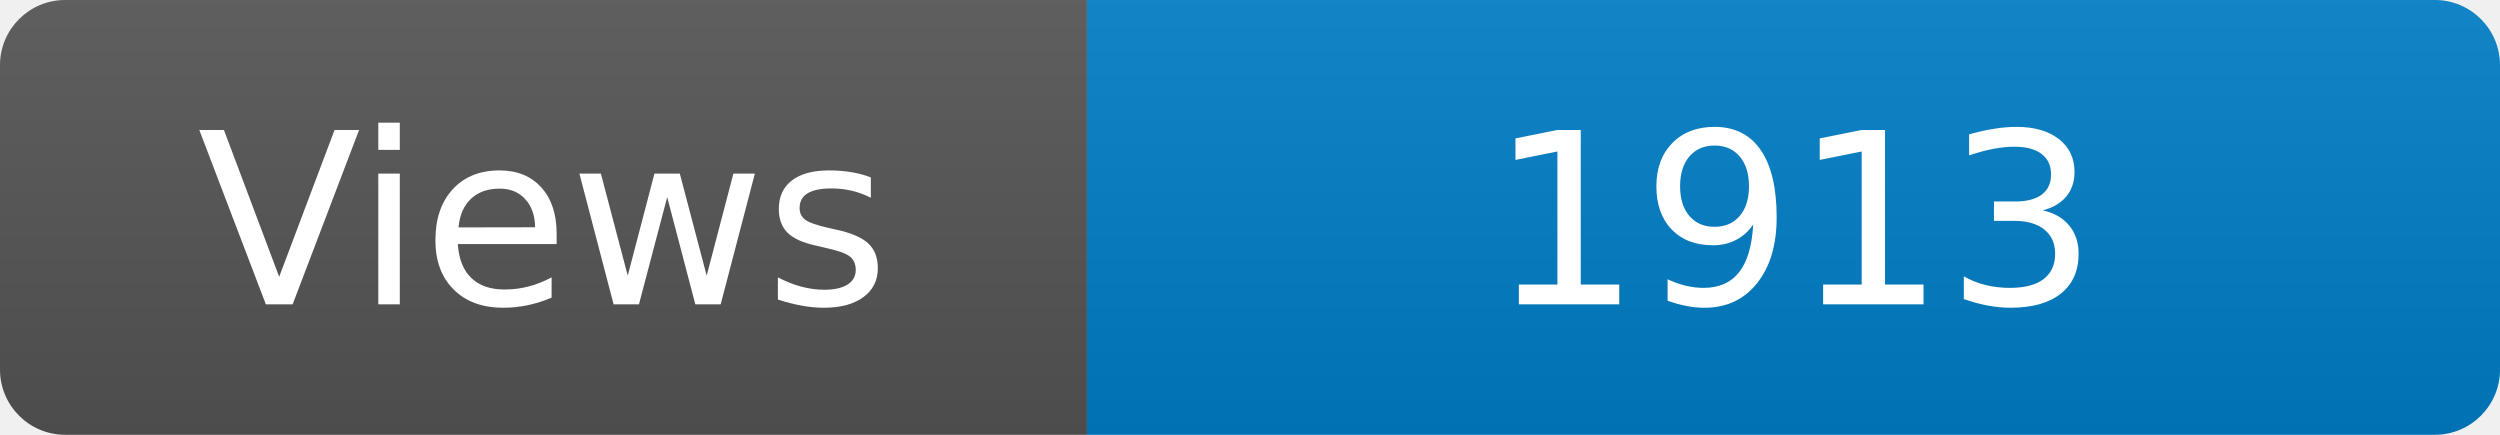
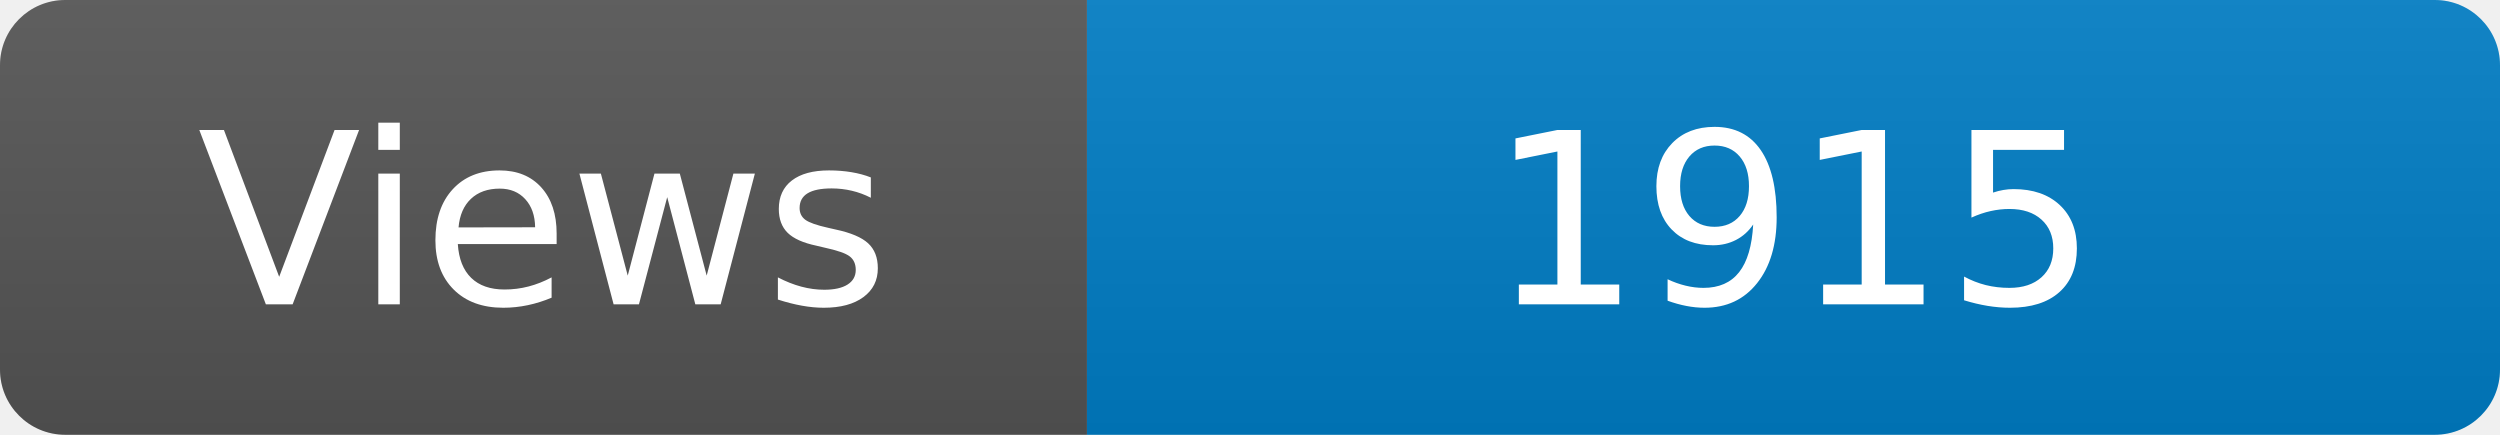
<svg xmlns="http://www.w3.org/2000/svg" width="115" height="20" role="img" aria-label="Maintained?: yes">
  <linearGradient id="s" x2="0" y2="100%">
    <stop offset="0" stop-color="#bbb" stop-opacity=".1" />
    <stop offset="1" stop-opacity=".1" />
  </linearGradient>
  <clipPath id="r">
    <rect width="115" height="20" rx="3" fill="#fff" />
  </clipPath>
  <g clip-path="url(#r)">
    <rect width="50" height="20" fill="#555" />
    <rect x="50" width="160" height="20" fill="#007ec6" />
    <rect width="115" height="20" fill="url(#s)" />
  </g>
  <g fill="#fff" text-anchor="middle" font-family="Verdana,Geneva,DejaVu Sans,sans-serif" font-size="110">
    <text x="250" y="140" transform="scale(.1)" fill="#fff">Views</text>
-     <text x="825" y="140" transform="scale(.1)" fill="#fff">1913</text>
+     <text x="825" y="140" transform="scale(.1)" fill="#fff">1915</text>
  </g>
</svg>
